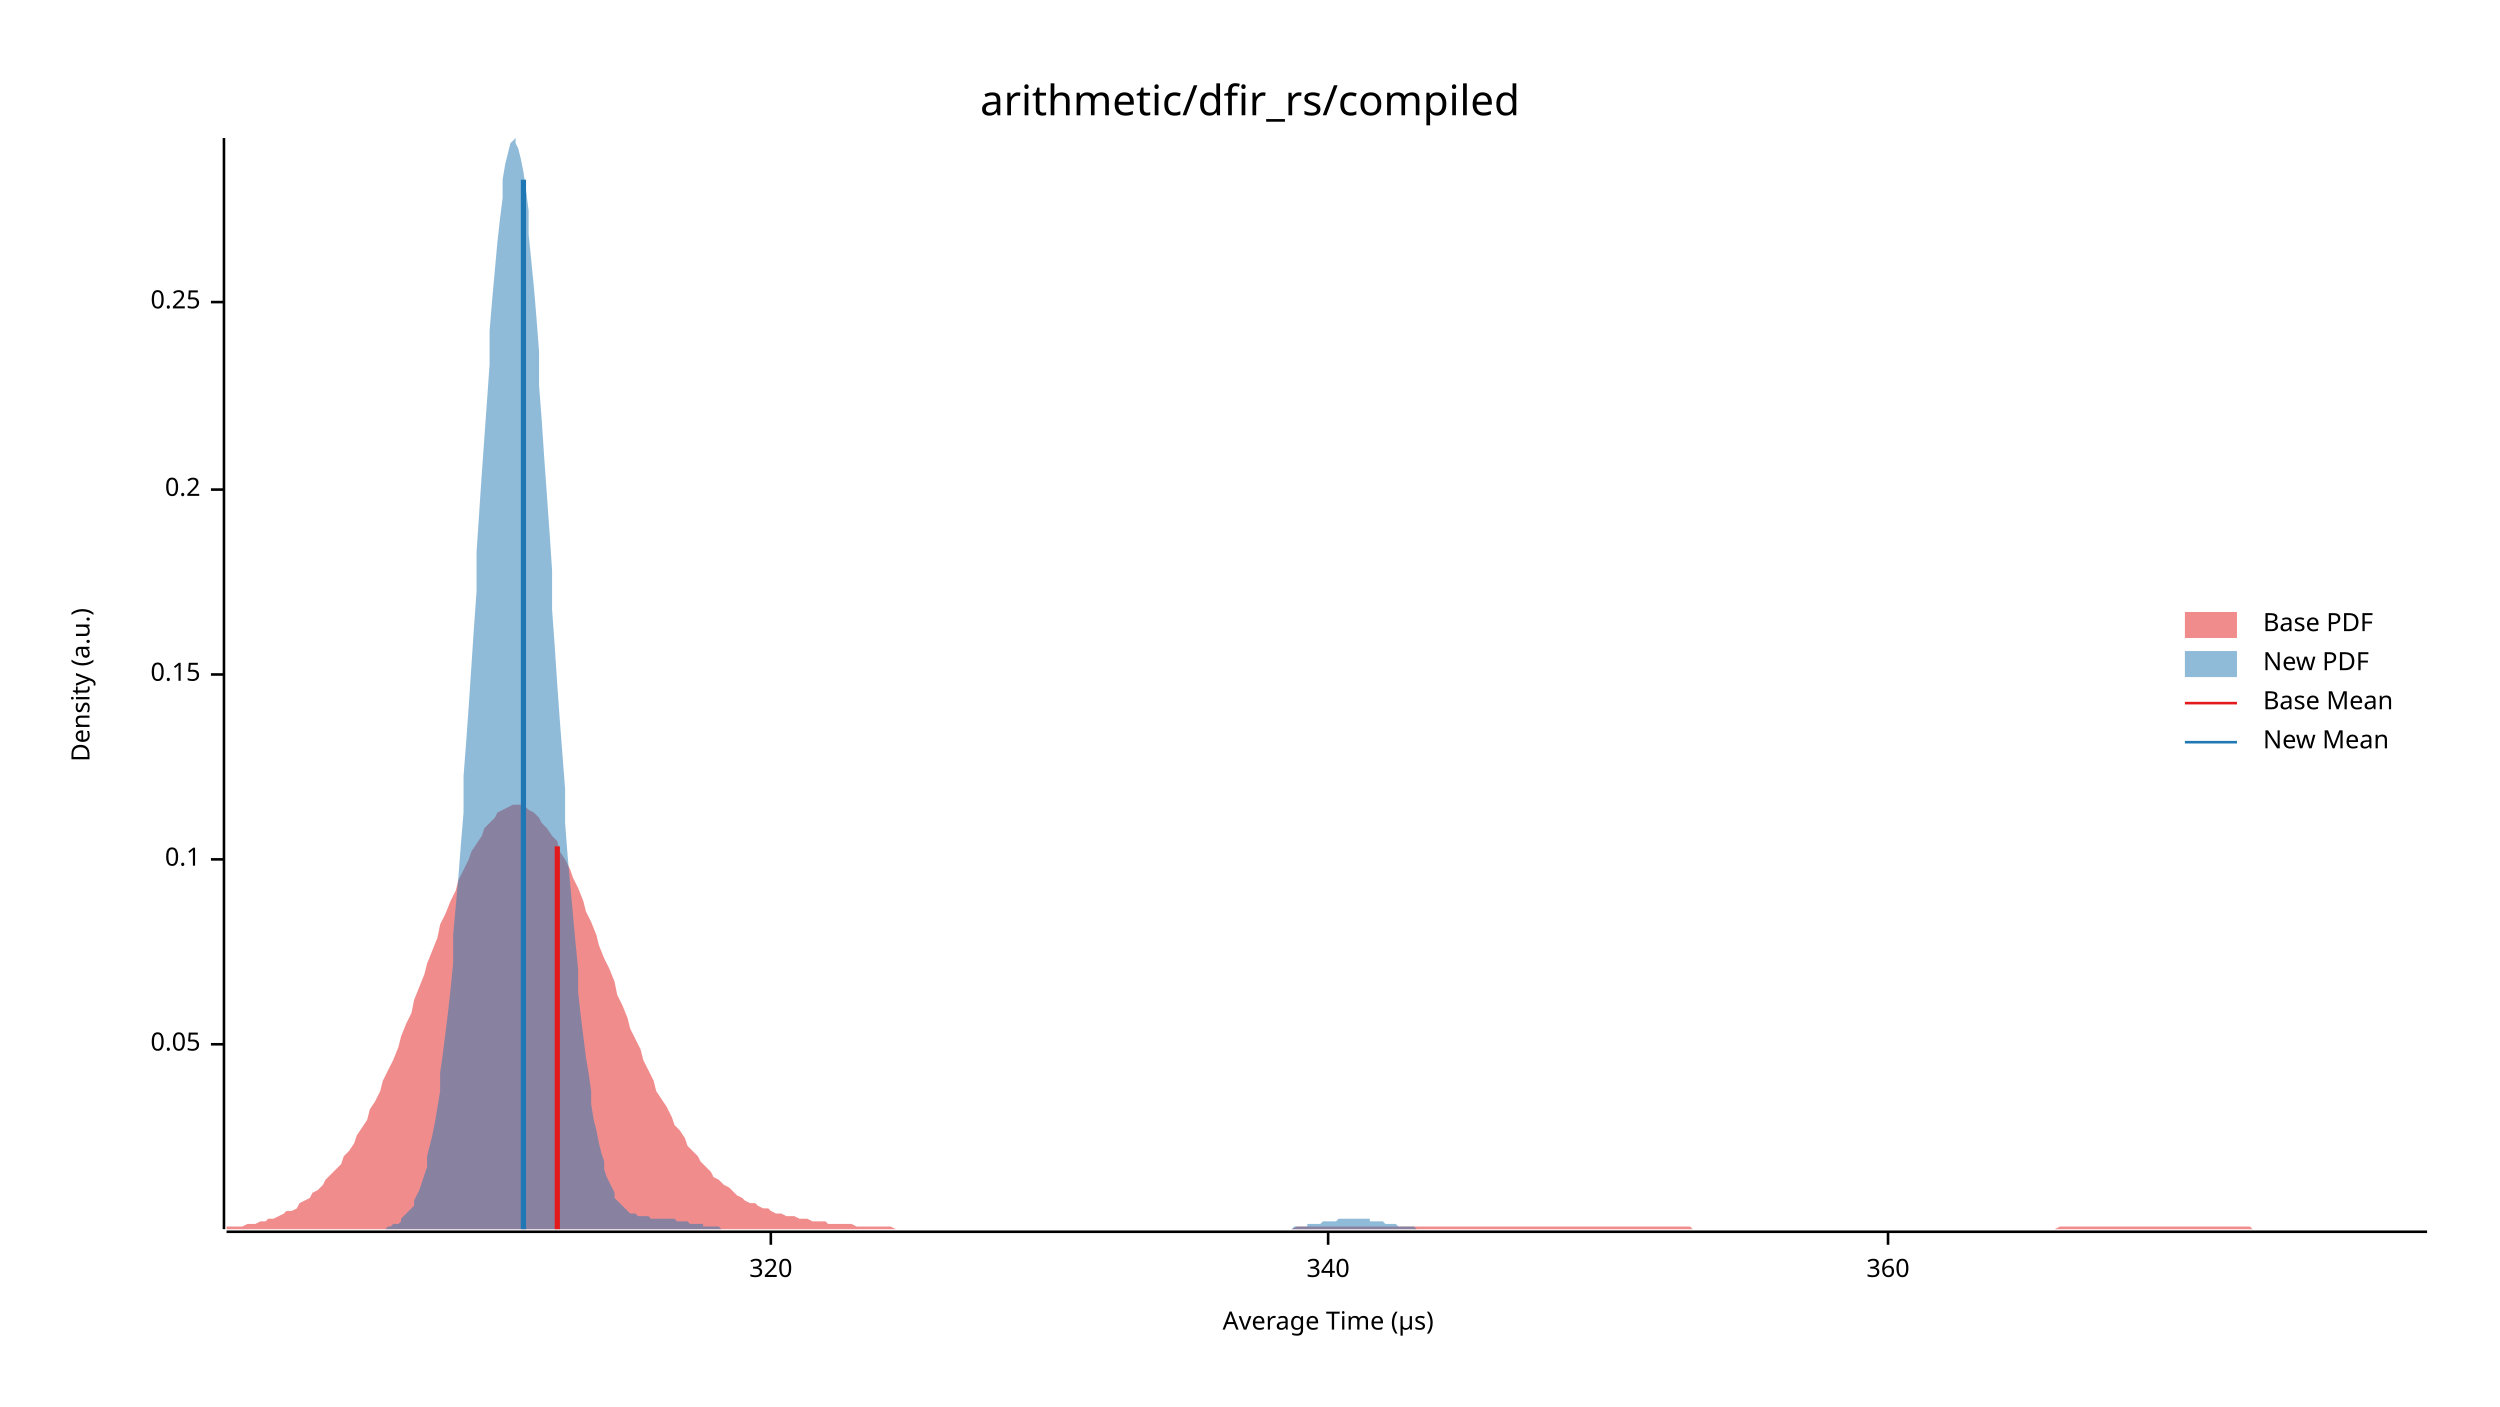
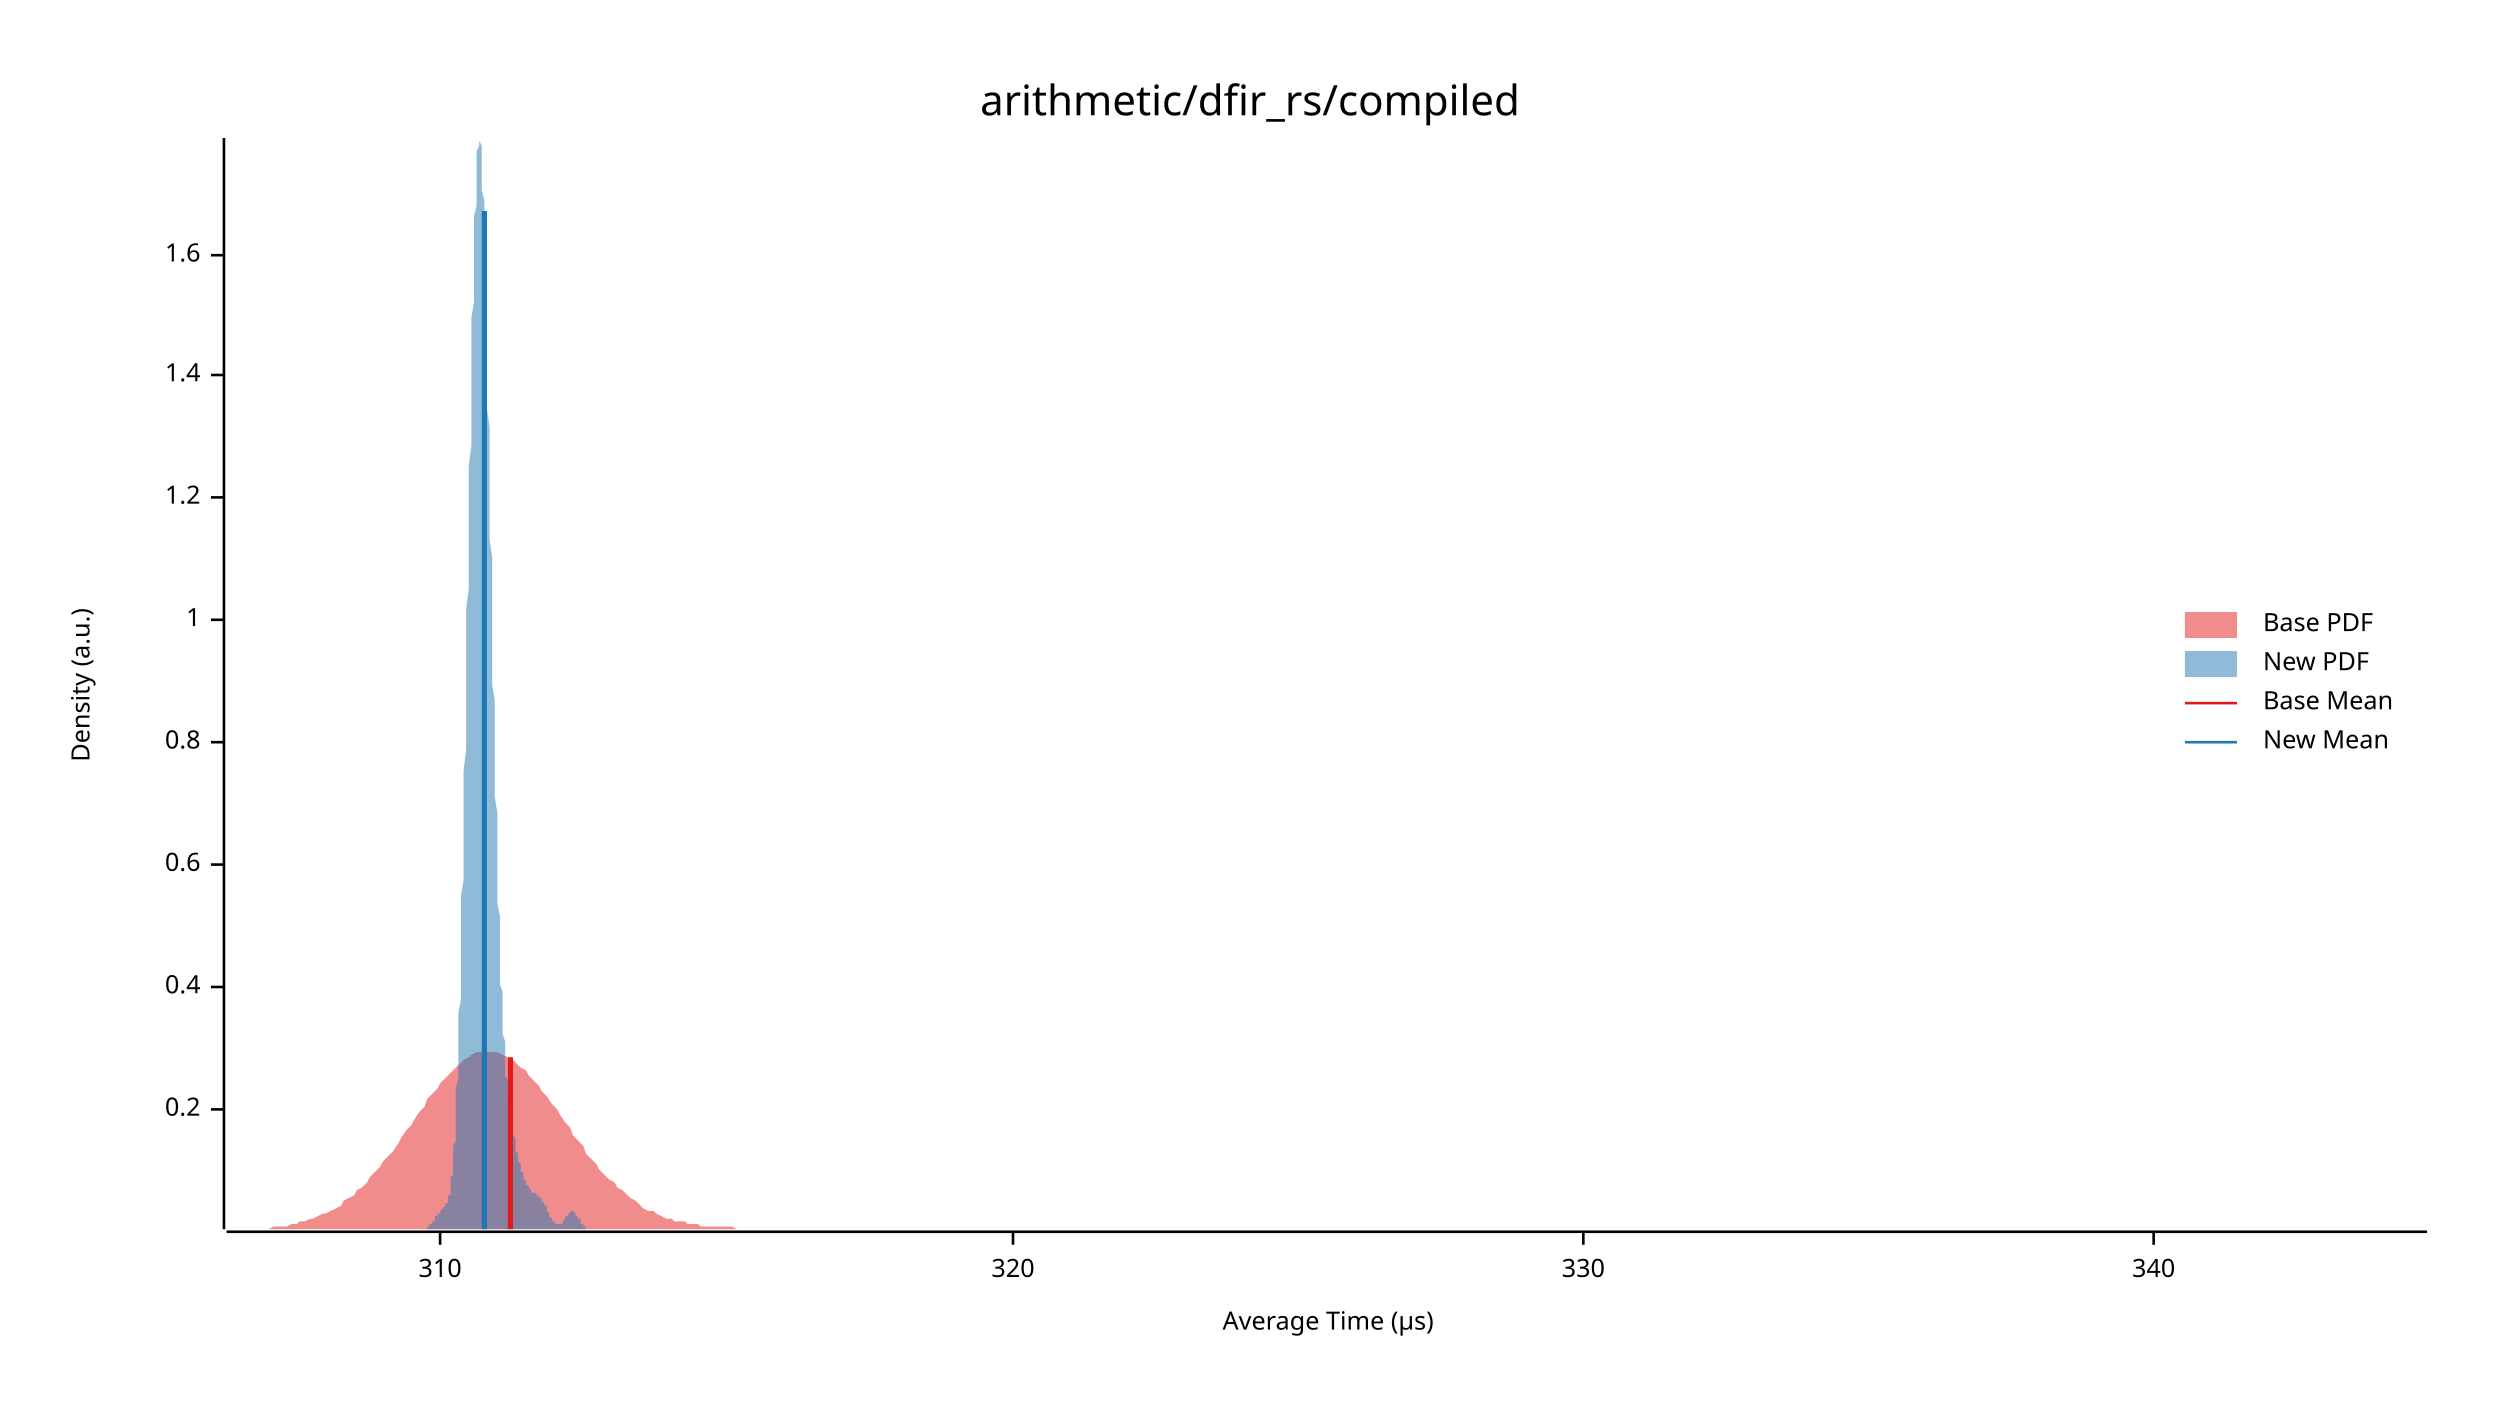
<svg xmlns="http://www.w3.org/2000/svg" width="960" height="540" viewBox="0 0 960 540">
  <text x="480" y="32" dy="0.76em" text-anchor="middle" font-family="sans-serif" font-size="16.129" opacity="1" fill="#000000">
arithmetic/dfir_rs/compiled
</text>
  <text x="27" y="263" dy="0.76em" text-anchor="middle" font-family="sans-serif" font-size="9.677" opacity="1" fill="#000000" transform="rotate(270, 27, 263)">
Density (a.u.)
</text>
  <text x="510" y="513" dy="-0.5ex" text-anchor="middle" font-family="sans-serif" font-size="9.677" opacity="1" fill="#000000">
Average Time (µs)
</text>
  <polyline fill="none" opacity="1" stroke="#000000" stroke-width="1" points="86,53 86,472 " />
-   <text x="77" y="401" dy="0.5ex" text-anchor="end" font-family="sans-serif" font-size="9.677" opacity="1" fill="#000000">
- 0.05
- </text>
-   <polyline fill="none" opacity="1" stroke="#000000" stroke-width="1" points="81,401 86,401 " />
-   <text x="77" y="330" dy="0.5ex" text-anchor="end" font-family="sans-serif" font-size="9.677" opacity="1" fill="#000000">
- 0.1
- </text>
-   <polyline fill="none" opacity="1" stroke="#000000" stroke-width="1" points="81,330 86,330 " />
-   <text x="77" y="259" dy="0.5ex" text-anchor="end" font-family="sans-serif" font-size="9.677" opacity="1" fill="#000000">
- 0.15
- </text>
-   <polyline fill="none" opacity="1" stroke="#000000" stroke-width="1" points="81,259 86,259 " />
-   <text x="77" y="188" dy="0.5ex" text-anchor="end" font-family="sans-serif" font-size="9.677" opacity="1" fill="#000000">
+   <text x="77" y="426" dy="0.5ex" text-anchor="end" font-family="sans-serif" font-size="9.677" opacity="1" fill="#000000">
0.2
</text>
-   <polyline fill="none" opacity="1" stroke="#000000" stroke-width="1" points="81,188 86,188 " />
-   <text x="77" y="116" dy="0.5ex" text-anchor="end" font-family="sans-serif" font-size="9.677" opacity="1" fill="#000000">
- 0.25
+   <polyline fill="none" opacity="1" stroke="#000000" stroke-width="1" points="81,426 86,426 " />
+   <text x="77" y="379" dy="0.5ex" text-anchor="end" font-family="sans-serif" font-size="9.677" opacity="1" fill="#000000">
+ 0.4
</text>
-   <polyline fill="none" opacity="1" stroke="#000000" stroke-width="1" points="81,116 86,116 " />
+   <polyline fill="none" opacity="1" stroke="#000000" stroke-width="1" points="81,379 86,379 " />
+   <text x="77" y="332" dy="0.5ex" text-anchor="end" font-family="sans-serif" font-size="9.677" opacity="1" fill="#000000">
+ 0.6
+ </text>
+   <polyline fill="none" opacity="1" stroke="#000000" stroke-width="1" points="81,332 86,332 " />
+   <text x="77" y="285" dy="0.5ex" text-anchor="end" font-family="sans-serif" font-size="9.677" opacity="1" fill="#000000">
+ 0.8
+ </text>
+   <polyline fill="none" opacity="1" stroke="#000000" stroke-width="1" points="81,285 86,285 " />
+   <text x="77" y="238" dy="0.5ex" text-anchor="end" font-family="sans-serif" font-size="9.677" opacity="1" fill="#000000">
+ 1
+ </text>
+   <polyline fill="none" opacity="1" stroke="#000000" stroke-width="1" points="81,238 86,238 " />
+   <text x="77" y="191" dy="0.5ex" text-anchor="end" font-family="sans-serif" font-size="9.677" opacity="1" fill="#000000">
+ 1.2
+ </text>
+   <polyline fill="none" opacity="1" stroke="#000000" stroke-width="1" points="81,191 86,191 " />
+   <text x="77" y="144" dy="0.5ex" text-anchor="end" font-family="sans-serif" font-size="9.677" opacity="1" fill="#000000">
+ 1.4
+ </text>
+   <polyline fill="none" opacity="1" stroke="#000000" stroke-width="1" points="81,144 86,144 " />
+   <text x="77" y="98" dy="0.5ex" text-anchor="end" font-family="sans-serif" font-size="9.677" opacity="1" fill="#000000">
+ 1.6
+ </text>
+   <polyline fill="none" opacity="1" stroke="#000000" stroke-width="1" points="81,98 86,98 " />
  <polyline fill="none" opacity="1" stroke="#000000" stroke-width="1" points="87,473 932,473 " />
-   <text x="296" y="483" dy="0.76em" text-anchor="middle" font-family="sans-serif" font-size="9.677" opacity="1" fill="#000000">
+   <text x="169" y="483" dy="0.76em" text-anchor="middle" font-family="sans-serif" font-size="9.677" opacity="1" fill="#000000">
+ 310
+ </text>
+   <polyline fill="none" opacity="1" stroke="#000000" stroke-width="1" points="169,473 169,478 " />
+   <text x="389" y="483" dy="0.76em" text-anchor="middle" font-family="sans-serif" font-size="9.677" opacity="1" fill="#000000">
320
</text>
-   <polyline fill="none" opacity="1" stroke="#000000" stroke-width="1" points="296,473 296,478 " />
-   <text x="510" y="483" dy="0.76em" text-anchor="middle" font-family="sans-serif" font-size="9.677" opacity="1" fill="#000000">
+   <polyline fill="none" opacity="1" stroke="#000000" stroke-width="1" points="389,473 389,478 " />
+   <text x="608" y="483" dy="0.76em" text-anchor="middle" font-family="sans-serif" font-size="9.677" opacity="1" fill="#000000">
+ 330
+ </text>
+   <polyline fill="none" opacity="1" stroke="#000000" stroke-width="1" points="608,473 608,478 " />
+   <text x="827" y="483" dy="0.76em" text-anchor="middle" font-family="sans-serif" font-size="9.677" opacity="1" fill="#000000">
340
</text>
-   <polyline fill="none" opacity="1" stroke="#000000" stroke-width="1" points="510,473 510,478 " />
-   <text x="725" y="483" dy="0.76em" text-anchor="middle" font-family="sans-serif" font-size="9.677" opacity="1" fill="#000000">
- 360
- </text>
-   <polyline fill="none" opacity="1" stroke="#000000" stroke-width="1" points="725,473 725,478 " />
-   <polygon opacity="0.5" fill="#E31A1C" points="87,471 88,471 90,471 92,471 93,471 95,470 97,470 98,470 100,469 102,469 103,468 105,468 107,467 109,466 110,465 112,465 114,464 115,462 117,461 119,460 120,458 122,457 124,455 125,453 127,451 129,449 131,447 132,444 134,442 136,439 137,436 139,433 141,430 142,426 144,423 146,419 147,415 149,411 151,407 153,402 154,398 156,393 158,389 159,384 161,379 163,374 164,370 166,365 168,360 169,355 171,351 173,346 175,342 176,338 178,334 180,330 181,327 183,324 185,321 186,318 188,316 190,314 191,312 193,311 195,310 197,309 198,309 200,309 202,310 203,311 205,312 207,314 208,316 210,318 212,321 214,323 215,327 217,330 219,334 220,337 222,341 224,346 225,350 227,354 229,359 230,363 232,368 234,372 236,377 237,382 239,386 241,391 242,395 244,399 246,403 247,407 249,411 251,415 252,419 254,422 256,425 258,429 259,432 261,434 263,437 264,440 266,442 268,444 269,446 271,448 273,450 274,452 276,453 278,455 280,456 281,457 283,459 285,460 286,461 288,462 290,462 291,463 293,464 295,464 296,465 298,466 300,466 302,467 303,467 305,467 307,468 308,468 310,468 312,469 313,469 315,469 317,469 318,470 320,470 322,470 324,470 325,470 327,470 329,471 330,471 332,471 334,471 335,471 337,471 339,471 341,471 342,471 344,472 346,472 347,472 349,472 351,472 352,472 354,472 356,472 357,472 359,472 361,472 363,472 364,472 366,472 368,472 369,472 371,472 373,472 374,472 376,472 378,472 379,472 381,472 383,472 385,472 386,472 388,472 390,472 391,472 393,472 395,472 396,472 398,472 400,472 401,472 403,472 405,472 407,472 408,472 410,472 412,472 413,472 415,472 417,472 418,472 420,472 422,472 423,472 425,472 427,472 429,472 430,472 432,472 434,472 435,472 437,472 439,472 440,472 442,472 444,472 445,472 447,472 449,472 451,472 452,472 454,472 456,472 457,472 459,472 461,472 462,472 464,472 466,472 468,472 469,472 471,472 473,472 474,472 476,472 478,472 479,472 481,472 483,472 484,472 486,472 488,472 490,472 491,472 493,472 495,472 496,472 498,471 500,471 501,471 503,471 505,471 506,471 508,471 510,471 512,471 513,471 515,471 517,471 518,471 520,471 522,471 523,471 525,471 527,471 528,471 530,471 532,471 534,471 535,471 537,471 539,471 540,471 542,471 544,471 545,471 547,471 549,471 550,471 552,471 554,471 556,471 557,471 559,471 561,471 562,471 564,471 566,471 567,471 569,471 571,471 573,471 574,471 576,471 578,471 579,471 581,471 583,471 584,471 586,471 588,471 589,471 591,471 593,471 595,471 596,471 598,471 600,471 601,471 603,471 605,471 606,471 608,471 610,471 611,471 613,471 615,471 617,471 618,471 620,471 622,471 623,471 625,471 627,471 628,471 630,471 632,471 633,471 635,471 637,471 639,471 640,471 642,471 644,471 645,471 647,471 649,471 650,472 652,472 654,472 655,472 657,472 659,472 661,472 662,472 664,472 666,472 667,472 669,472 671,472 672,472 674,472 676,472 677,472 679,472 681,472 683,472 684,472 686,472 688,472 689,472 691,472 693,472 694,472 696,472 698,472 700,472 701,472 703,472 705,472 706,472 708,472 710,472 711,472 713,472 715,472 716,472 718,472 720,472 722,472 723,472 725,472 727,472 728,472 730,472 732,472 733,472 735,472 737,472 738,472 740,472 742,472 744,472 745,472 747,472 749,472 750,472 752,472 754,472 755,472 757,472 759,472 760,472 762,472 764,472 766,472 767,472 769,472 771,472 772,472 774,472 776,472 777,472 779,472 781,472 782,472 784,472 786,472 788,472 789,472 791,471 793,471 794,471 796,471 798,471 799,471 801,471 803,471 804,471 806,471 808,471 810,471 811,471 813,471 815,471 816,471 818,471 820,471 821,471 823,471 825,471 827,471 828,471 830,471 832,471 833,471 835,471 837,471 838,471 840,471 842,471 843,471 845,471 847,471 849,471 850,471 852,471 854,471 855,471 857,471 859,471 860,471 862,471 864,471 865,472 867,472 869,472 871,472 872,472 874,472 876,472 877,472 879,472 881,472 882,472 884,472 886,472 887,472 889,472 891,472 893,472 894,472 896,472 898,472 899,472 901,472 903,472 904,472 906,472 908,472 909,472 911,472 913,472 915,472 916,472 918,472 920,472 921,472 923,472 925,472 926,472 928,472 930,472 932,472 932,472 87,472 " />
-   <polygon opacity="0.5" fill="#1F78B4" points="148,472 149,471 149,471 150,471 151,470 152,470 153,470 154,469 154,468 155,467 156,466 157,465 158,464 159,463 159,461 160,459 161,457 162,454 163,451 164,448 164,444 165,440 166,436 167,431 168,425 169,419 169,412 170,405 171,397 172,389 173,380 174,370 174,359 175,348 176,337 177,324 178,312 178,298 179,285 180,271 181,256 182,241 183,227 183,212 184,197 185,182 186,168 187,154 188,140 188,127 189,115 190,104 191,93 192,84 193,76 193,69 194,63 195,59 196,55 197,54 198,53 198,55 199,57 200,61 201,66 202,73 203,81 203,90 204,100 205,110 206,122 207,135 207,148 208,161 209,176 210,190 211,204 212,219 212,234 213,248 214,263 215,277 216,290 217,303 217,316 218,329 219,340 220,351 221,362 222,372 222,381 223,390 224,398 225,406 226,412 227,419 227,424 228,430 229,434 230,439 231,443 232,446 232,449 233,452 234,454 235,456 236,458 236,460 237,461 238,462 239,463 240,464 241,465 241,465 242,466 243,466 244,466 245,467 246,467 246,467 247,467 248,467 249,467 250,468 251,468 251,468 252,468 253,468 254,468 255,468 256,468 256,468 257,468 258,468 259,468 260,469 261,469 261,469 262,469 263,469 264,469 265,470 265,470 266,470 267,470 268,470 269,470 270,470 270,471 271,471 272,471 273,471 274,471 275,471 275,471 276,471 277,472 278,472 279,472 280,472 280,472 281,472 282,472 283,472 284,472 285,472 285,472 286,472 287,472 288,472 289,472 290,472 290,472 291,472 292,472 293,472 294,472 294,472 295,472 296,472 297,472 298,472 299,472 299,472 300,472 301,472 302,472 303,472 304,472 304,472 305,472 306,472 307,472 308,472 309,472 309,472 310,472 311,472 312,472 313,472 314,472 314,472 315,472 316,472 317,472 318,472 318,472 319,472 320,472 321,472 322,472 323,472 323,472 324,472 325,472 326,472 327,472 328,472 328,472 329,472 330,472 331,472 332,472 333,472 333,472 334,472 335,472 336,472 337,472 338,472 338,472 339,472 340,472 341,472 342,472 343,472 343,472 344,472 345,472 346,472 347,472 347,472 348,472 349,472 350,472 351,472 352,472 352,472 353,472 354,472 355,472 356,472 357,472 357,472 358,472 359,472 360,472 361,472 362,472 362,472 363,472 364,472 365,472 366,472 367,472 367,472 368,472 369,472 370,472 371,472 372,472 372,472 373,472 374,472 375,472 376,472 376,472 377,472 378,472 379,472 380,472 381,472 381,472 382,472 383,472 384,472 385,472 386,472 386,472 387,472 388,472 389,472 390,472 391,472 391,472 392,472 393,472 394,472 395,472 396,472 396,472 397,472 398,472 399,472 400,472 401,472 401,472 402,472 403,472 404,472 405,472 405,472 406,472 407,472 408,472 409,472 410,472 410,472 411,472 412,472 413,472 414,472 415,472 415,472 416,472 417,472 418,472 419,472 420,472 420,472 421,472 422,472 423,472 424,472 425,472 425,472 426,472 427,472 428,472 429,472 430,472 430,472 431,472 432,472 433,472 434,472 434,472 435,472 436,472 437,472 438,472 439,472 439,472 440,472 441,472 442,472 443,472 444,472 444,472 445,472 446,472 447,472 448,472 449,472 449,472 450,472 451,472 452,472 453,472 454,472 454,472 455,472 456,472 457,472 458,472 459,472 459,472 460,472 461,472 462,472 463,472 463,472 464,472 465,472 466,472 467,472 468,472 468,472 469,472 470,472 471,472 472,472 473,472 473,472 474,472 475,472 476,472 477,472 478,472 478,472 479,472 480,472 481,472 482,472 483,472 483,472 484,472 485,472 486,472 487,472 487,472 488,472 489,472 490,472 491,472 492,472 492,472 493,472 494,472 495,472 496,472 497,471 497,471 498,471 499,471 500,471 501,471 502,471 502,470 503,470 504,470 505,470 506,470 507,470 507,470 508,469 509,469 510,469 511,469 512,469 512,469 513,469 514,468 515,468 516,468 516,468 517,468 518,468 519,468 520,468 521,468 521,468 522,468 523,468 524,468 525,468 526,468 526,469 527,469 528,469 529,469 530,469 531,469 531,469 532,470 533,470 534,470 535,470 536,470 536,470 537,471 538,471 539,471 540,471 541,471 541,471 542,471 543,471 544,472 545,472 545,472 546,472 547,472 548,472 549,472 550,472 550,472 551,472 552,472 553,472 554,472 555,472 555,472 556,472 557,472 558,472 559,472 560,472 560,472 561,472 561,472 148,472 " />
-   <polyline fill="none" opacity="1" stroke="#E31A1C" stroke-width="2" points="214,472 214,325 " />
-   <polyline fill="none" opacity="1" stroke="#1F78B4" stroke-width="2" points="201,472 201,69 " />
+   <polyline fill="none" opacity="1" stroke="#000000" stroke-width="1" points="827,473 827,478 " />
+   <polygon opacity="0.5" fill="#E31A1C" points="87,472 88,472 90,472 92,472 93,472 95,472 97,472 98,472 100,472 102,472 103,472 105,471 107,471 109,471 110,471 112,470 114,470 115,469 117,469 119,468 120,468 122,467 124,466 125,466 127,465 129,464 131,463 132,461 134,460 136,459 137,457 139,456 141,454 142,452 144,450 146,448 147,446 149,444 151,442 153,439 154,437 156,434 158,432 159,430 161,427 163,425 164,422 166,420 168,418 169,416 171,414 173,412 175,410 176,409 178,407 180,406 181,405 183,404 185,404 186,404 188,404 190,404 191,404 193,405 195,406 197,407 198,408 200,410 202,411 203,413 205,415 207,417 208,419 210,421 212,424 214,426 215,428 217,431 219,433 220,436 222,438 224,440 225,443 227,445 229,447 230,449 232,451 234,453 236,454 237,456 239,457 241,459 242,460 244,461 246,463 247,464 249,465 251,465 252,466 254,467 256,468 258,468 259,469 261,469 263,469 264,470 266,470 268,470 269,471 271,471 273,471 274,471 276,471 278,471 280,471 281,471 283,472 285,472 286,472 288,472 290,472 291,472 293,472 295,472 296,472 298,472 300,472 302,472 303,472 305,472 307,472 308,472 310,472 312,472 313,472 315,472 317,472 318,472 320,472 322,472 324,472 325,472 327,472 329,472 330,472 332,472 334,472 335,472 337,472 339,472 341,472 342,472 344,472 346,472 347,472 349,472 351,472 352,472 354,472 356,472 357,472 359,472 361,472 363,472 364,472 366,472 368,472 369,472 371,472 373,472 374,472 376,472 378,472 379,472 381,472 383,472 385,472 386,472 388,472 390,472 391,472 393,472 395,472 396,472 398,472 400,472 401,472 403,472 405,472 407,472 408,472 410,472 412,472 413,472 415,472 417,472 418,472 420,472 422,472 423,472 425,472 427,472 429,472 430,472 432,472 434,472 435,472 437,472 439,472 440,472 442,472 444,472 445,472 447,472 449,472 451,472 452,472 454,472 456,472 457,472 459,472 461,472 462,472 464,472 466,472 468,472 469,472 471,472 473,472 474,472 476,472 478,472 479,472 481,472 483,472 484,472 486,472 488,472 490,472 491,472 493,472 495,472 496,472 498,472 500,472 501,472 503,472 505,472 506,472 508,472 510,472 512,472 513,472 515,472 517,472 518,472 520,472 522,472 523,472 525,472 527,472 528,472 530,472 532,472 534,472 535,472 537,472 539,472 540,472 542,472 544,472 545,472 547,472 549,472 550,472 552,472 554,472 556,472 557,472 559,472 561,472 562,472 564,472 566,472 567,472 569,472 571,472 573,472 574,472 576,472 578,472 579,472 581,472 583,472 584,472 586,472 588,472 589,472 591,472 593,472 595,472 596,472 598,472 600,472 601,472 603,472 605,472 606,472 608,472 610,472 611,472 613,472 615,472 617,472 618,472 620,472 622,472 623,472 625,472 627,472 628,472 630,472 632,472 633,472 635,472 637,472 639,472 640,472 642,472 644,472 645,472 647,472 649,472 650,472 652,472 654,472 655,472 657,472 659,472 661,472 662,472 664,472 666,472 667,472 669,472 671,472 672,472 674,472 676,472 677,472 679,472 681,472 683,472 684,472 686,472 688,472 689,472 691,472 693,472 694,472 696,472 698,472 700,472 701,472 703,472 705,472 706,472 708,472 710,472 711,472 713,472 715,472 716,472 718,472 720,472 722,472 723,472 725,472 727,472 728,472 730,472 732,472 733,472 735,472 737,472 738,472 740,472 742,472 744,472 745,472 747,472 749,472 750,472 752,472 754,472 755,472 757,472 759,472 760,472 762,472 764,472 766,472 767,472 769,472 771,472 772,472 774,472 776,472 777,472 779,472 781,472 782,472 784,472 786,472 788,472 789,472 791,472 793,472 794,472 796,472 798,472 799,472 801,472 803,472 804,472 806,472 808,472 810,472 811,472 813,472 815,472 816,472 818,472 820,472 821,472 823,472 825,472 827,472 828,472 830,472 832,472 833,472 835,472 837,472 838,472 840,472 842,472 843,472 845,472 847,472 849,472 850,472 852,472 854,472 855,472 857,472 859,472 860,472 862,472 864,472 865,472 867,472 869,472 871,472 872,472 874,472 876,472 877,472 879,472 881,472 882,472 884,472 886,472 887,472 889,472 891,472 893,472 894,472 896,472 898,472 899,472 901,472 903,472 904,472 906,472 908,472 909,472 911,472 913,472 915,472 916,472 918,472 920,472 921,472 923,472 925,472 926,472 928,472 930,472 932,472 932,472 87,472 " />
+   <polygon opacity="0.5" fill="#1F78B4" points="162,472 162,472 162,472 162,472 162,472 162,472 162,472 163,472 163,472 163,472 163,472 163,472 163,472 163,472 164,472 164,472 164,472 164,472 164,472 164,472 164,472 164,471 165,471 165,471 165,471 165,471 165,471 165,471 165,471 165,470 166,470 166,470 166,470 166,470 166,470 166,469 166,469 167,469 167,469 167,469 167,468 167,468 167,468 167,468 167,467 168,467 168,467 168,467 168,467 168,466 168,466 168,466 169,466 169,466 169,465 169,465 169,465 169,465 169,465 169,465 170,464 170,464 170,464 170,464 170,464 170,464 170,464 171,463 171,463 171,463 171,463 171,463 171,463 171,462 171,462 172,462 172,461 172,461 172,461 172,460 172,460 172,459 173,459 173,458 173,457 173,456 173,455 173,454 173,453 173,452 174,451 174,449 174,448 174,446 174,444 174,442 174,440 175,438 175,436 175,433 175,430 175,427 175,424 175,421 175,418 176,414 176,410 176,406 176,402 176,398 176,393 176,389 177,384 177,379 177,373 177,368 177,362 177,356 177,350 177,344 178,338 178,331 178,324 178,317 178,310 178,303 178,296 179,288 179,281 179,273 179,265 179,258 179,250 179,242 179,234 180,226 180,218 180,210 180,202 180,194 180,187 180,179 181,171 181,164 181,156 181,149 181,142 181,135 181,129 181,122 182,116 182,110 182,104 182,98 182,93 182,88 182,83 183,79 183,75 183,71 183,68 183,65 183,62 183,60 183,58 184,56 184,55 184,54 184,54 184,53 184,54 184,54 185,56 185,57 185,59 185,61 185,63 185,66 185,69 185,73 186,77 186,81 186,85 186,90 186,95 186,100 186,106 187,112 187,118 187,124 187,130 187,137 187,143 187,150 187,157 188,164 188,171 188,178 188,185 188,192 188,199 188,207 189,214 189,221 189,228 189,235 189,242 189,249 189,256 189,263 190,269 190,276 190,282 190,288 190,294 190,300 190,306 191,312 191,317 191,323 191,328 191,333 191,338 191,343 191,347 192,352 192,356 192,360 192,364 192,368 192,371 192,375 192,378 193,381 193,384 193,387 193,390 193,392 193,395 193,397 194,400 194,402 194,404 194,406 194,408 194,410 194,411 194,413 195,415 195,416 195,417 195,419 195,420 195,421 195,423 196,424 196,425 196,426 196,427 196,428 196,429 196,430 196,431 197,432 197,432 197,433 197,434 197,435 197,436 197,436 198,437 198,438 198,439 198,439 198,440 198,441 198,441 198,442 199,443 199,443 199,444 199,444 199,445 199,445 199,446 200,447 200,447 200,448 200,448 200,449 200,449 200,450 200,450 201,450 201,451 201,451 201,452 201,452 201,452 201,453 202,453 202,453 202,454 202,454 202,454 202,455 202,455 202,455 203,455 203,456 203,456 203,456 203,456 203,456 203,456 204,457 204,457 204,457 204,457 204,457 204,457 204,457 204,458 205,458 205,458 205,458 205,458 205,458 205,458 205,458 206,458 206,458 206,458 206,459 206,459 206,459 206,459 206,459 207,459 207,459 207,459 207,459 207,459 207,460 207,460 208,460 208,460 208,460 208,460 208,461 208,461 208,461 208,461 209,462 209,462 209,462 209,462 209,463 209,463 209,463 210,463 210,464 210,464 210,464 210,465 210,465 210,465 210,465 211,466 211,466 211,466 211,467 211,467 211,467 211,467 212,468 212,468 212,468 212,468 212,469 212,469 212,469 212,469 213,469 213,470 213,470 213,470 213,470 213,470 213,470 214,470 214,470 214,470 214,470 214,470 214,470 214,470 214,470 215,470 215,470 215,470 215,470 215,470 215,470 215,470 216,470 216,470 216,469 216,469 216,469 216,469 216,469 216,469 217,468 217,468 217,468 217,468 217,468 217,467 217,467 218,467 218,467 218,467 218,466 218,466 218,466 218,466 218,466 219,466 219,466 219,465 219,465 219,465 219,465 219,465 219,465 220,465 220,465 220,465 220,465 220,465 220,465 220,465 221,466 221,466 221,466 221,466 221,466 221,466 221,466 221,467 222,467 222,467 222,467 222,467 222,468 222,468 222,468 223,468 223,468 223,469 223,469 223,469 223,469 223,469 223,470 224,470 224,470 224,470 224,470 224,470 224,471 224,471 225,471 225,471 225,471 225,471 225,471 225,471 225,472 225,472 226,472 226,472 226,472 226,472 226,472 226,472 226,472 227,472 227,472 227,472 227,472 227,472 227,472 227,472 227,472 228,472 228,472 228,472 228,472 228,472 162,472 " />
+   <polyline fill="none" opacity="1" stroke="#E31A1C" stroke-width="2" points="196,472 196,406 " />
+   <polyline fill="none" opacity="1" stroke="#1F78B4" stroke-width="2" points="186,472 186,81 " />
  <text x="869" y="235" dy="0.76em" text-anchor="start" font-family="sans-serif" font-size="9.677" opacity="1" fill="#000000">
Base PDF
</text>
  <text x="869" y="250" dy="0.76em" text-anchor="start" font-family="sans-serif" font-size="9.677" opacity="1" fill="#000000">
New PDF
</text>
  <text x="869" y="265" dy="0.76em" text-anchor="start" font-family="sans-serif" font-size="9.677" opacity="1" fill="#000000">
Base Mean
</text>
  <text x="869" y="280" dy="0.76em" text-anchor="start" font-family="sans-serif" font-size="9.677" opacity="1" fill="#000000">
New Mean
</text>
  <rect x="839" y="235" width="20" height="10" opacity="0.5" fill="#E31A1C" stroke="none" />
  <rect x="839" y="250" width="20" height="10" opacity="0.5" fill="#1F78B4" stroke="none" />
  <polyline fill="none" opacity="1" stroke="#E31A1C" stroke-width="1" points="839,270 859,270 " />
  <polyline fill="none" opacity="1" stroke="#1F78B4" stroke-width="1" points="839,285 859,285 " />
</svg>
